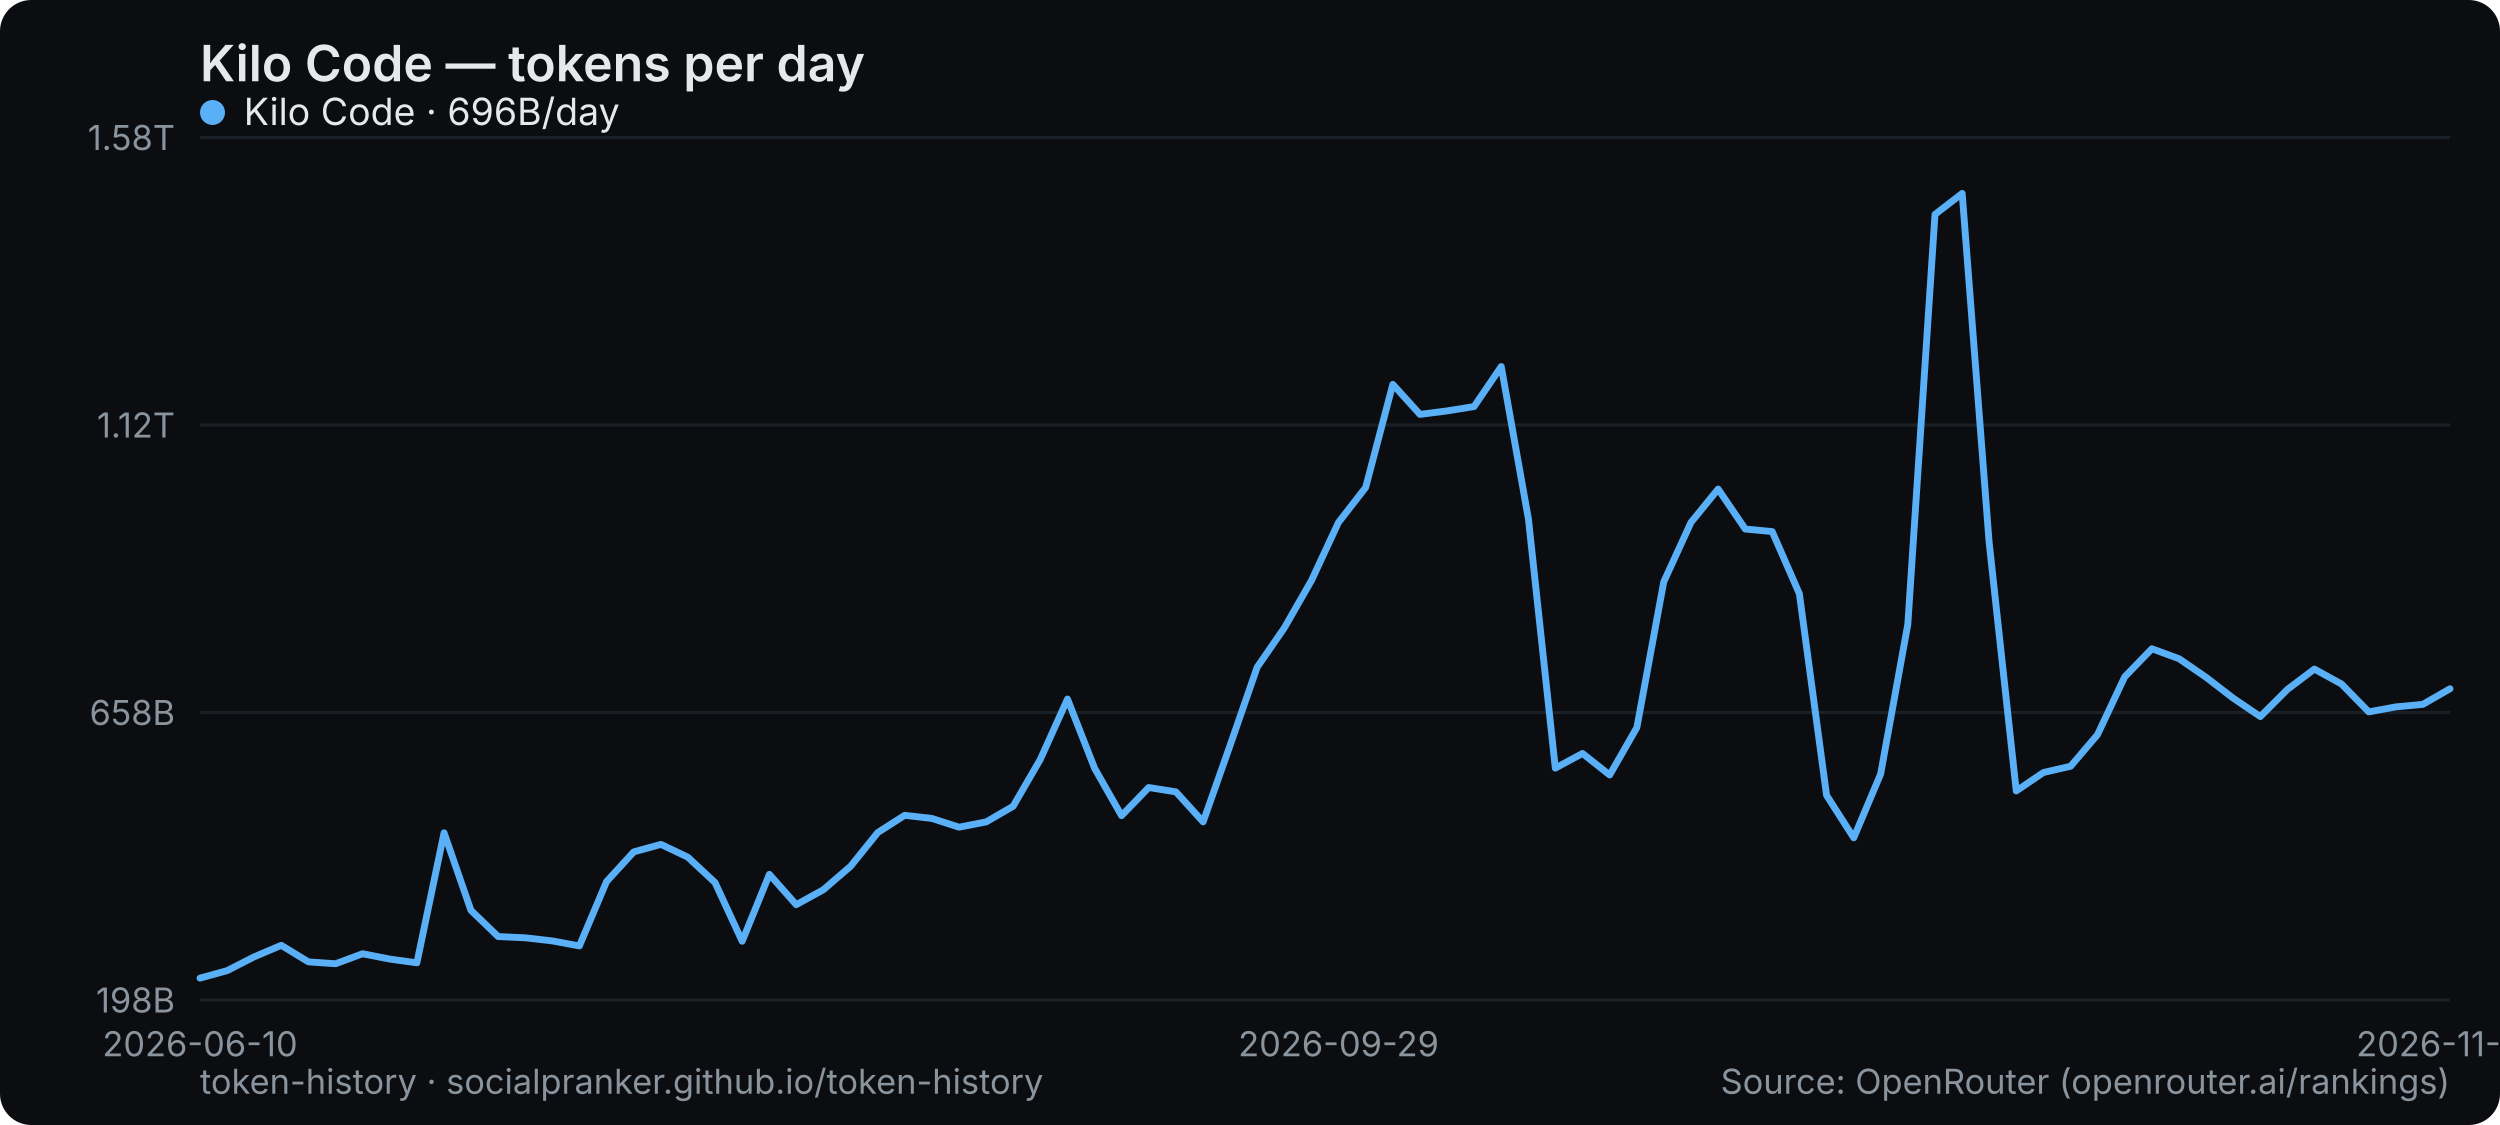
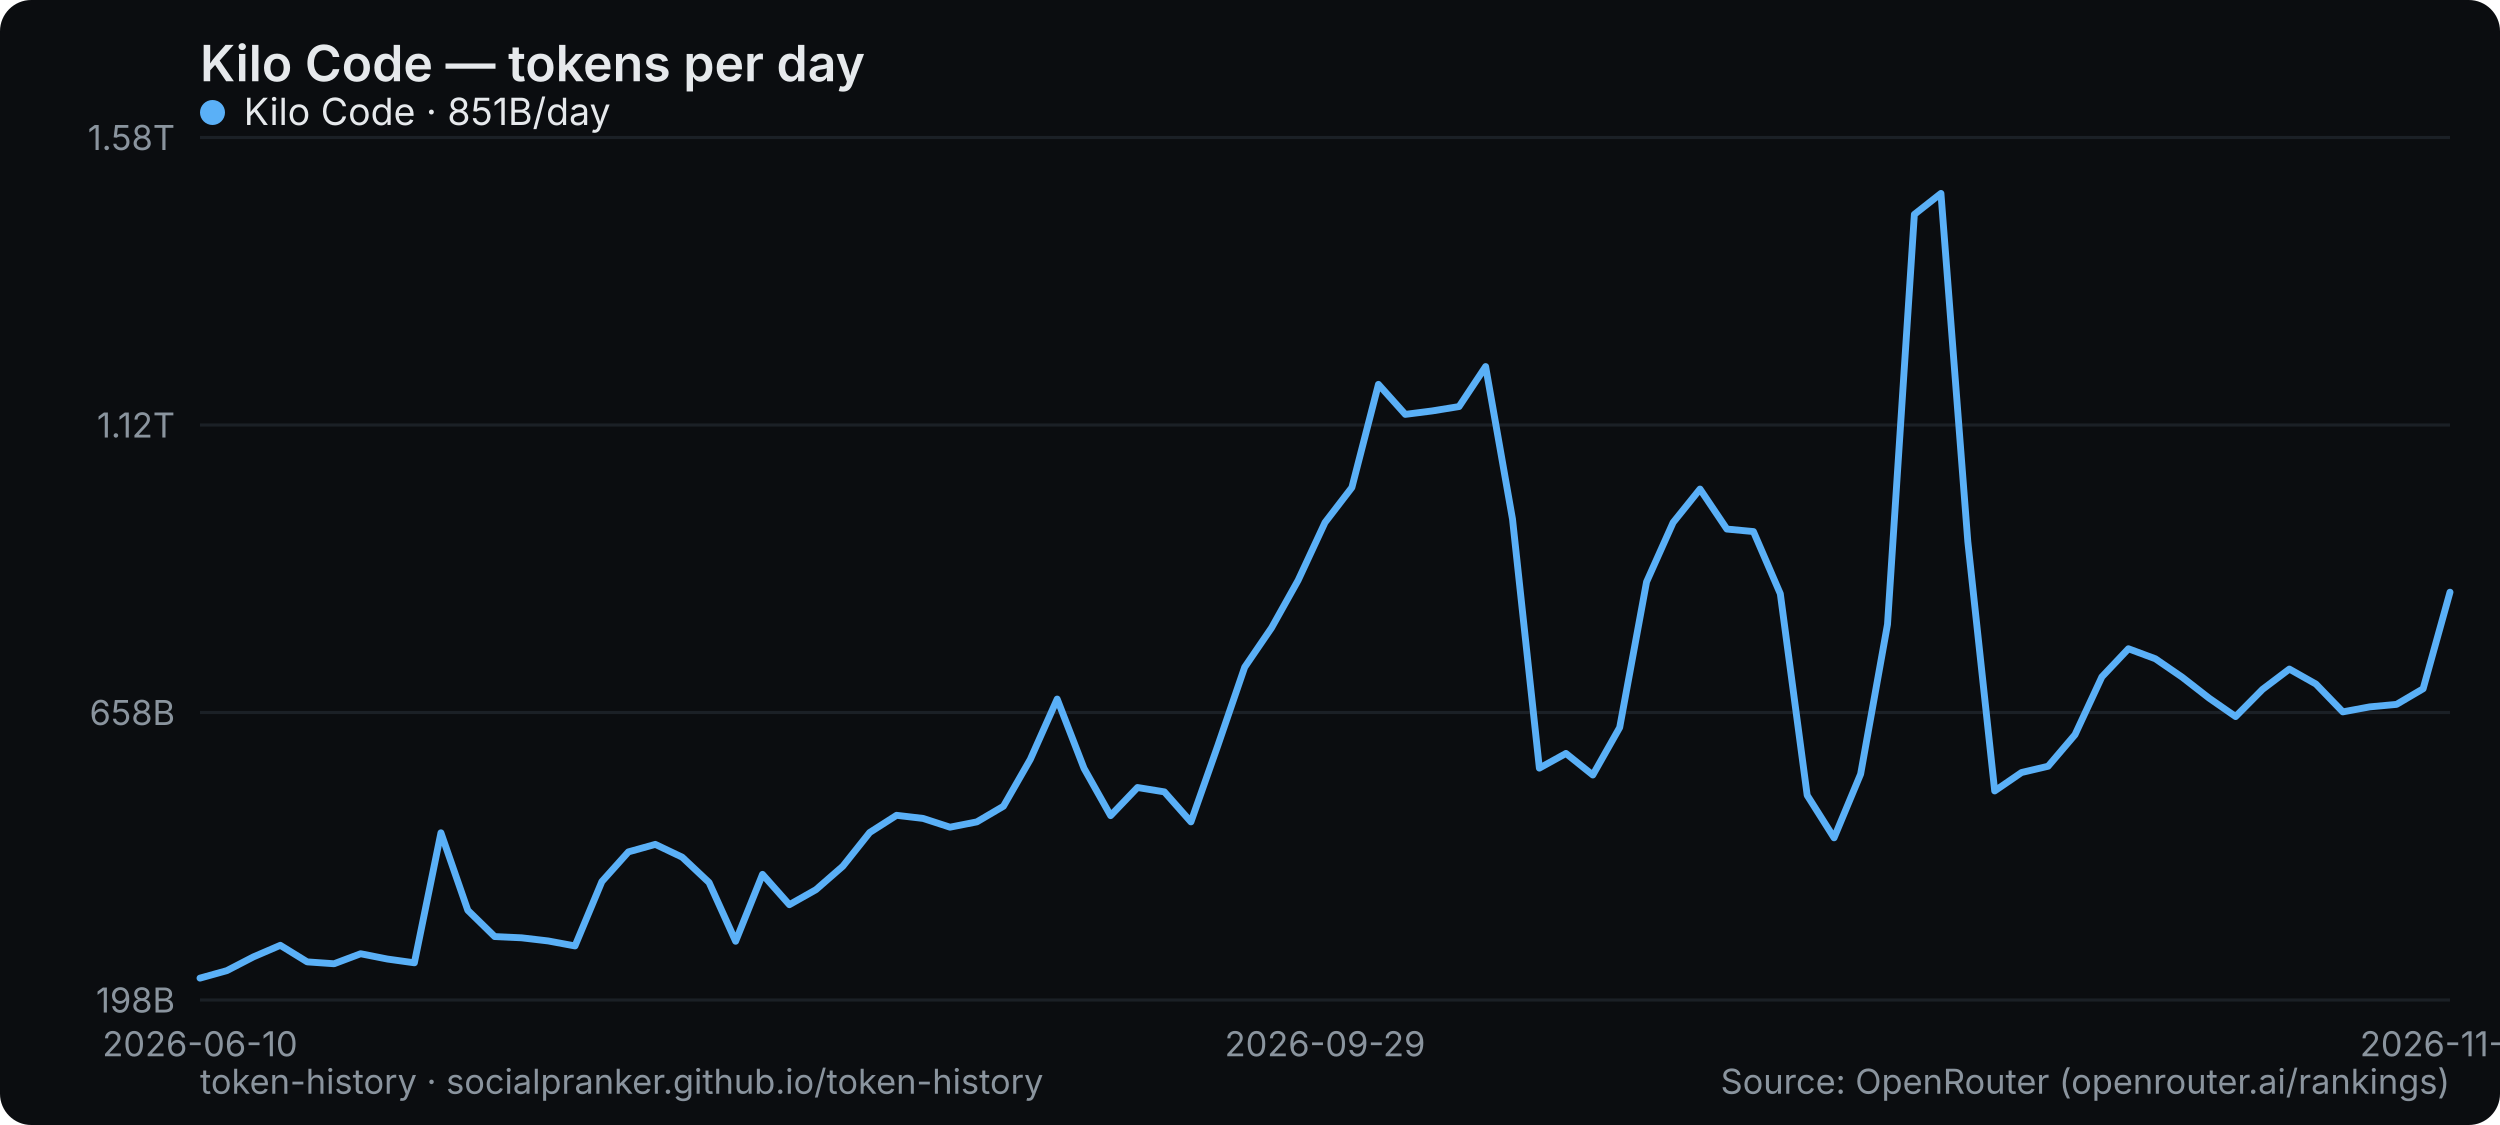
<svg xmlns="http://www.w3.org/2000/svg" width="800" height="360" viewBox="0 0 800 360" role="img" aria-label="Kilo Code — tokens per day">
  <rect width="800" height="360" rx="10" fill="#0b0d10" />
  <text x="64" y="26" font-family="system-ui,-apple-system,Segoe UI,sans-serif" font-size="16" font-weight="600" fill="#e6e9ec">Kilo Code — tokens per day</text>
  <line x1="64" y1="320" x2="784" y2="320" stroke="#1b2026" stroke-width="1" />
  <text x="56" y="324" text-anchor="end" font-family="system-ui,-apple-system,Segoe UI,sans-serif" font-size="11" fill="#8a949e">198B</text>
  <line x1="64" y1="228" x2="784" y2="228" stroke="#1b2026" stroke-width="1" />
  <text x="56" y="232" text-anchor="end" font-family="system-ui,-apple-system,Segoe UI,sans-serif" font-size="11" fill="#8a949e">658B</text>
  <line x1="64" y1="136" x2="784" y2="136" stroke="#1b2026" stroke-width="1" />
  <text x="56" y="140" text-anchor="end" font-family="system-ui,-apple-system,Segoe UI,sans-serif" font-size="11" fill="#8a949e">1.12T</text>
  <line x1="64" y1="44" x2="784" y2="44" stroke="#1b2026" stroke-width="1" />
  <text x="56" y="48" text-anchor="end" font-family="system-ui,-apple-system,Segoe UI,sans-serif" font-size="11" fill="#8a949e">1.58T</text>
  <text x="64" y="338" text-anchor="middle" font-family="system-ui,-apple-system,Segoe UI,sans-serif" font-size="11" fill="#8a949e">2026-06-10</text>
-   <text x="428.337" y="338" text-anchor="middle" font-family="system-ui,-apple-system,Segoe UI,sans-serif" font-size="11" fill="#8a949e">2026-09-29</text>
-   <text x="784" y="338" text-anchor="middle" font-family="system-ui,-apple-system,Segoe UI,sans-serif" font-size="11" fill="#8a949e">2026-11-09</text>
-   <polyline points="64.0,313.0 72.7,310.6 81.3,306.2 90.0,302.5 98.7,307.8 107.4,308.4 116.0,305.2 124.7,306.9 133.4,308.1 142.1,266.5 150.7,291.3 159.4,299.7 168.1,300.1 176.8,301.1 185.4,302.7 194.1,282.1 202.8,272.6 211.5,270.2 220.1,274.3 228.8,282.4 237.5,301.2 246.2,279.8 254.8,289.5 263.5,284.7 272.2,277.2 280.9,266.4 289.5,260.9 298.2,261.9 306.9,264.7 315.6,263.0 324.2,258.0 332.9,243.0 341.6,223.7 350.3,245.9 358.9,261.0 367.6,252.0 376.3,253.4 385.0,263.0 393.6,238.6 402.3,213.5 411.0,200.9 419.7,185.7 428.3,167.2 437.0,156.0 445.7,123.0 454.4,132.6 463.0,131.5 471.7,130.1 480.4,117.3 489.1,166.1 497.7,245.8 506.4,241.1 515.1,248.0 523.8,232.8 532.4,186.2 541.1,167.2 549.8,156.5 558.5,169.3 567.1,170.1 575.8,190.0 584.5,254.5 593.2,268.1 601.8,247.7 610.5,199.8 619.2,68.6 627.9,61.9 636.5,173.3 645.2,253.1 653.9,247.2 662.6,245.2 671.2,235.1 679.9,216.6 688.6,207.6 697.3,210.8 705.9,216.7 714.6,223.4 723.3,229.3 732.0,220.6 740.6,214.1 749.3,218.9 758.0,227.8 766.7,226.2 775.3,225.4 784.0,220.4" fill="none" stroke="#5ab0f7" stroke-width="2.2" stroke-linejoin="round" stroke-linecap="round" />
+   <text x="424" y="338" text-anchor="middle" font-family="system-ui,-apple-system,Segoe UI,sans-serif" font-size="11" fill="#8a949e">2026-09-29</text>
+   <text x="784" y="338" text-anchor="middle" font-family="system-ui,-apple-system,Segoe UI,sans-serif" font-size="11" fill="#8a949e">2026-11-10</text>
+   <polyline points="64.0,313.0 72.6,310.6 81.1,306.2 89.7,302.5 98.3,307.8 106.9,308.4 115.4,305.2 124.0,306.9 132.6,308.1 141.1,266.5 149.7,291.3 158.3,299.7 166.9,300.1 175.4,301.1 184.0,302.7 192.6,282.1 201.1,272.6 209.7,270.2 218.3,274.3 226.9,282.4 235.4,301.2 244.0,279.8 252.6,289.5 261.1,284.7 269.7,277.2 278.3,266.4 286.9,260.9 295.4,261.9 304.0,264.7 312.6,263.0 321.1,258.0 329.7,243.0 338.3,223.7 346.9,245.9 355.4,261.0 364.0,252.0 372.6,253.4 381.1,263.0 389.7,238.6 398.3,213.5 406.9,200.9 415.4,185.7 424.0,167.2 432.6,156.0 441.1,123.0 449.7,132.6 458.3,131.5 466.9,130.1 475.4,117.3 484.0,166.1 492.6,245.8 501.1,241.1 509.7,248.0 518.3,232.8 526.9,186.2 535.4,167.2 544.0,156.5 552.6,169.3 561.1,170.1 569.7,190.0 578.3,254.5 586.9,268.1 595.4,247.7 604.0,199.8 612.6,68.6 621.1,61.9 629.7,173.3 638.3,253.1 646.9,247.2 655.4,245.2 664.0,235.1 672.6,216.6 681.1,207.6 689.7,210.8 698.3,216.7 706.9,223.4 715.4,229.3 724.0,220.6 732.6,214.1 741.1,218.9 749.7,227.8 758.3,226.2 766.9,225.4 775.4,220.4 784.0,189.5" fill="none" stroke="#5ab0f7" stroke-width="2.2" stroke-linejoin="round" stroke-linecap="round" />
  <g font-family="system-ui,-apple-system,Segoe UI,sans-serif" font-size="12">
    <circle cx="68" cy="36" r="4" fill="#5ab0f7" />
-     <text x="78" y="40" fill="#e6e9ec">Kilo Code · 696B/day</text>
+     <text x="78" y="40" fill="#e6e9ec">Kilo Code · 851B/day</text>
  </g>
  <text x="64" y="350" font-family="system-ui,-apple-system,Segoe UI,sans-serif" font-size="11" fill="#8a949e">token-history · socialpranker.github.io/token-history</text>
  <text x="784" y="350" text-anchor="end" font-family="system-ui,-apple-system,Segoe UI,sans-serif" font-size="11" fill="#8a949e">Source: OpenRouter (openrouter.ai/rankings)</text>
</svg>
